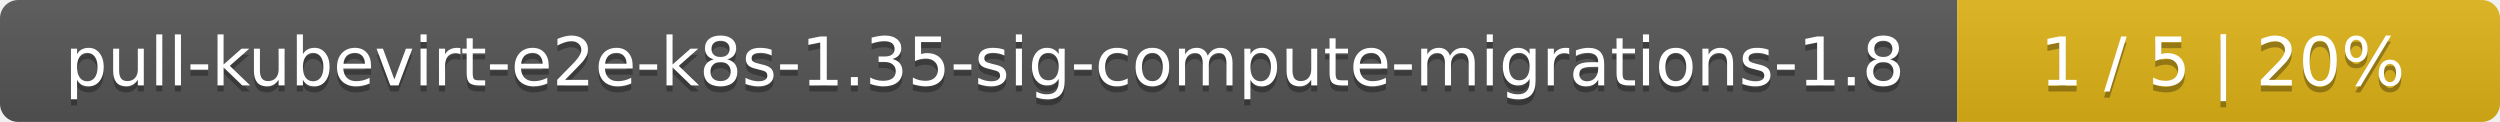
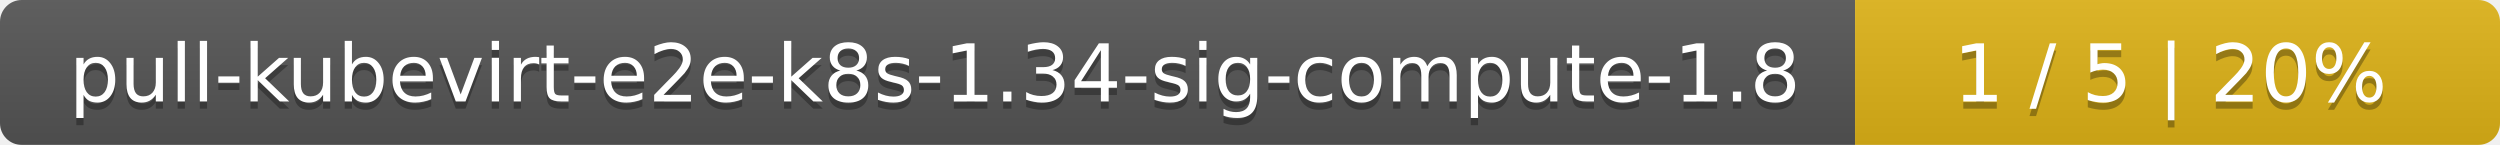
- <svg xmlns="http://www.w3.org/2000/svg" width="410" height="20">
+ <svg xmlns="http://www.w3.org/2000/svg" width="345" height="20">
  <linearGradient id="smooth" x2="0" y2="100%">
    <stop offset="0" stop-color="#bbb" stop-opacity=".1" />
    <stop offset="1" stop-opacity=".1" />
  </linearGradient>
  <mask id="round">
-     <rect width="410" height="20" rx="3" fill="#fff" />
+     <rect width="345" height="20" rx="3" fill="#fff" />
  </mask>
  <g mask="url(#round)">
-     <rect width="321" height="20" fill="#555" />
-     <rect x="321" width="89" height="20" fill="#dfb317" />
-     <rect width="410" height="20" fill="url(#smooth)" />
+     <rect width="256" height="20" fill="#555" />
+     <rect x="256" width="89" height="20" fill="#dfb317" />
+     <rect width="345" height="20" fill="url(#smooth)" />
  </g>
  <g fill="#fff" text-anchor="middle" font-family="DejaVu Sans,Verdana,Geneva,sans-serif" font-size="11">
-     <text x="161.5" y="15" fill="#010101" fill-opacity=".3">pull-kubevirt-e2e-k8s-1.35-sig-compute-migrations-1.8</text>
-     <text x="161.5" y="14">pull-kubevirt-e2e-k8s-1.35-sig-compute-migrations-1.8</text>
-     <text x="364.5" y="15" fill="#010101" fill-opacity=".3">1 / 5    |    20%</text>
-     <text x="364.5" y="14">1 / 5    |    20%</text>
+     <text x="129" y="15" fill="#010101" fill-opacity=".3">pull-kubevirt-e2e-k8s-1.34-sig-compute-1.8</text>
+     <text x="129" y="14">pull-kubevirt-e2e-k8s-1.34-sig-compute-1.8</text>
+     <text x="299.5" y="15" fill="#010101" fill-opacity=".3">1 / 5    |    20%</text>
+     <text x="299.5" y="14">1 / 5    |    20%</text>
  </g>
</svg>
